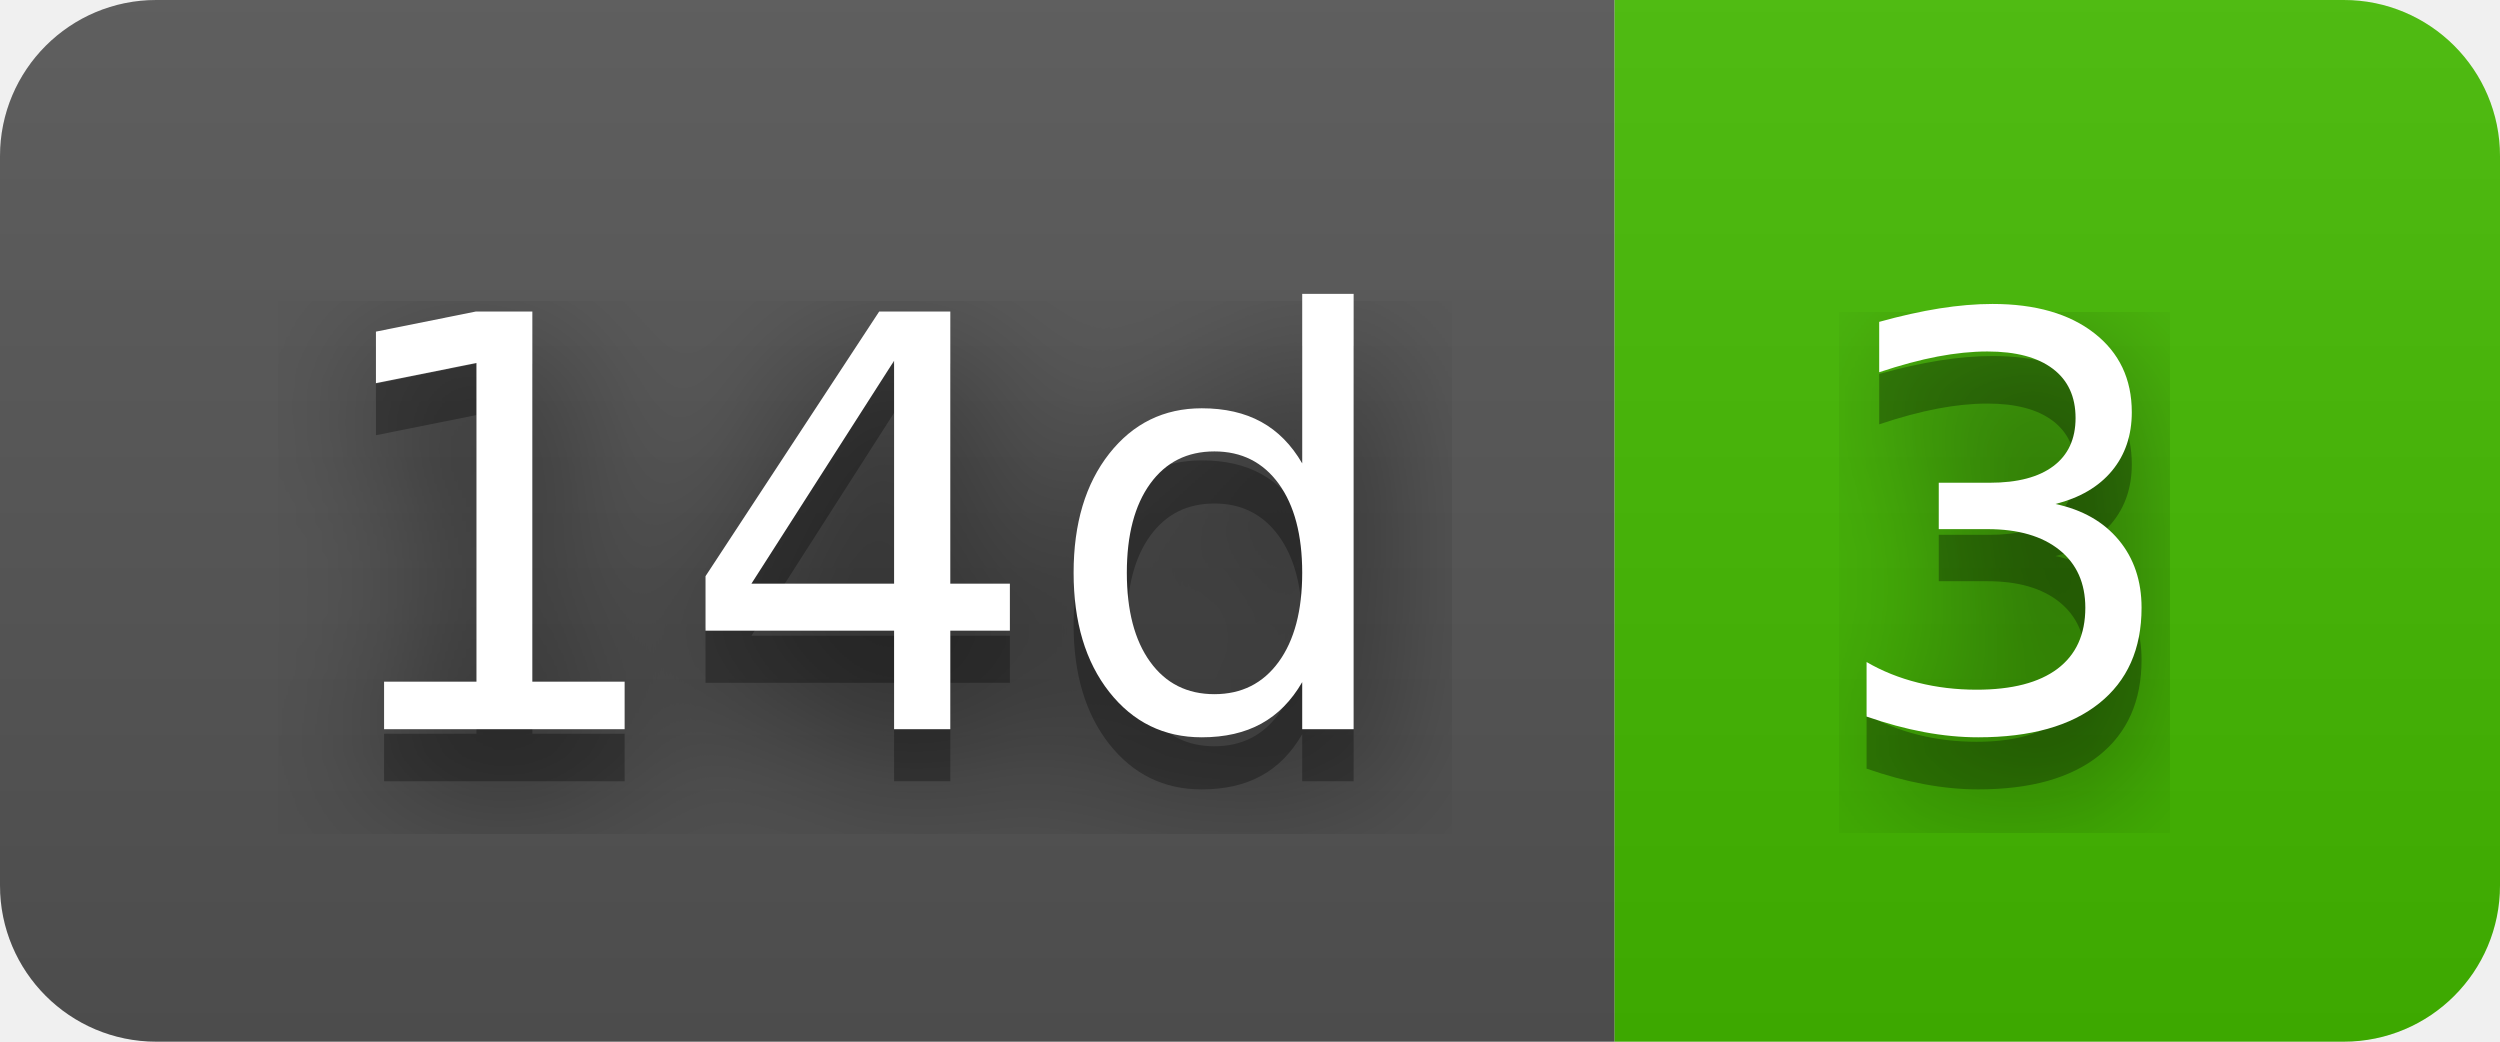
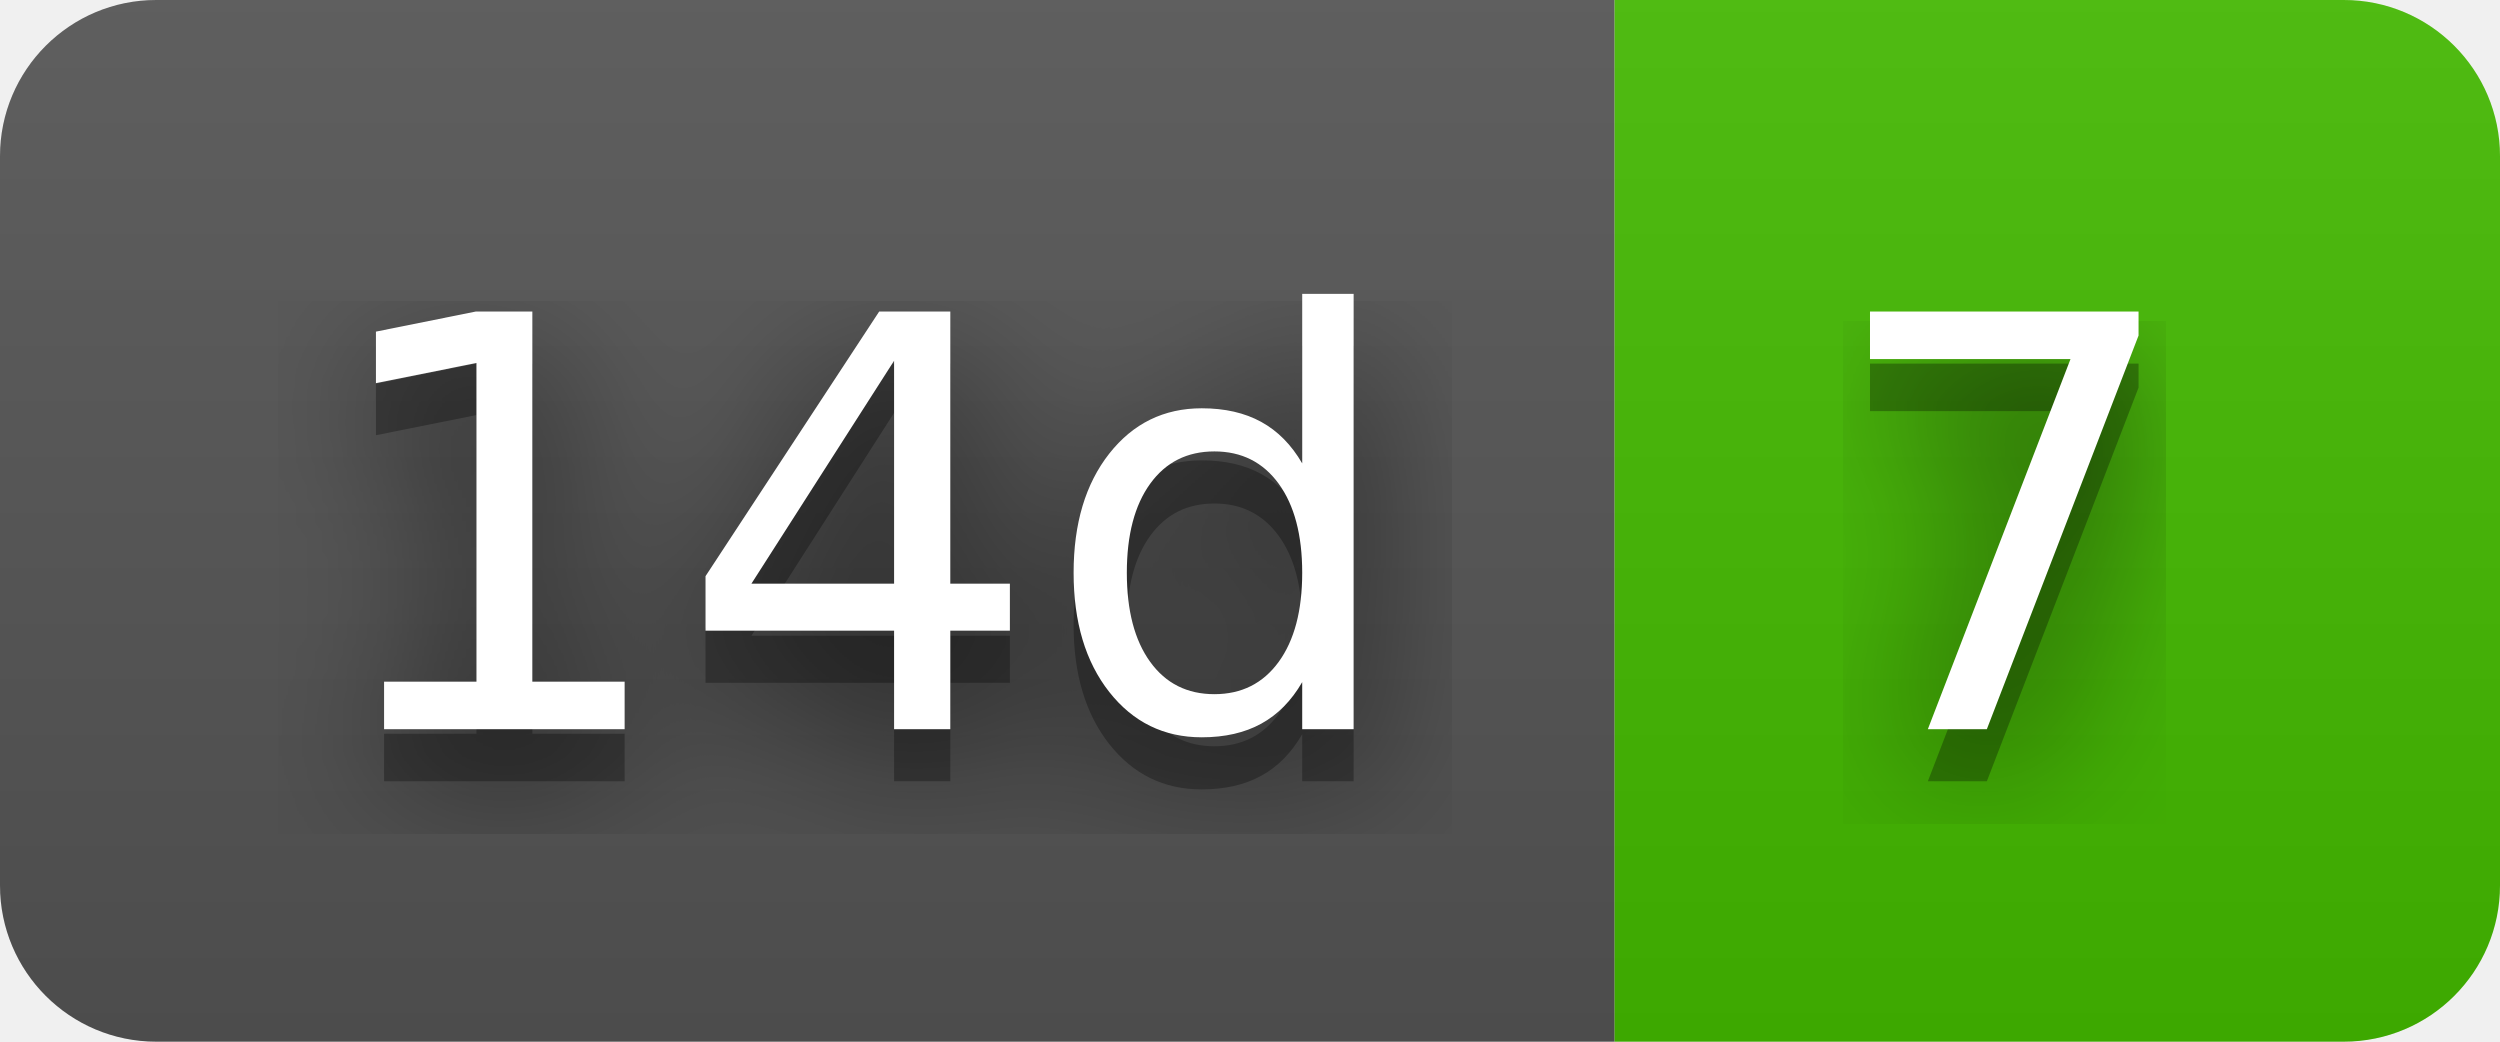
- <svg xmlns="http://www.w3.org/2000/svg" width="48" height="20" role="img" aria-label="14d: 3">
+ <svg xmlns="http://www.w3.org/2000/svg" width="48" height="20" role="img" aria-label="14d: 7">
  <filter id="blur">
    <feGaussianBlur in="SourceGraphic" stdDeviation="16" />
  </filter>
  <linearGradient id="s" x2="0" y2="100%">
    <stop offset="0" stop-color="#bbb" stop-opacity=".1" />
    <stop offset="1" stop-opacity=".1" />
  </linearGradient>
  <clipPath id="r">
    <rect width="48" height="20" rx="3" fill="#fff" />
  </clipPath>
  <g clip-path="url(#r)">
    <rect width="31" height="20" fill="#555" />
    <rect x="31" width="17" height="20" fill="#4b0" />
    <rect width="48" height="20" fill="url(#s)" />
  </g>
  <g fill="#fff" text-anchor="middle" font-family="Verdana,Geneva,DejaVu Sans,sans-serif" text-rendering="geometricPrecision" font-size="110">
    <text aria-hidden="true" x="165" y="150" fill="#010101" fill-opacity=".80" filter="url(#blur)" transform="scale(.1)" textLength="210">14d</text>
    <text aria-hidden="true" x="165" y="150" fill="#010101" fill-opacity=".3" transform="scale(.1)" textLength="210">14d</text>
    <text x="165" y="140" transform="scale(.1)" fill="#fff" textLength="210">14d</text>
-     <text aria-hidden="true" x="385" y="150" fill="#010101" fill-opacity=".80" filter="url(#blur)" transform="scale(.1)" textLength="70">3</text>
-     <text aria-hidden="true" x="385" y="150" fill="#010101" fill-opacity=".3" transform="scale(.1)" textLength="70">3</text>
-     <text x="385" y="140" transform="scale(.1)" fill="#fff" textLength="70">3</text>
+     <text aria-hidden="true" x="385" y="150" fill="#010101" fill-opacity=".80" filter="url(#blur)" transform="scale(.1)" textLength="70">7</text>
+     <text aria-hidden="true" x="385" y="150" fill="#010101" fill-opacity=".3" transform="scale(.1)" textLength="70">7</text>
+     <text x="385" y="140" transform="scale(.1)" fill="#fff" textLength="70">7</text>
  </g>
</svg>
